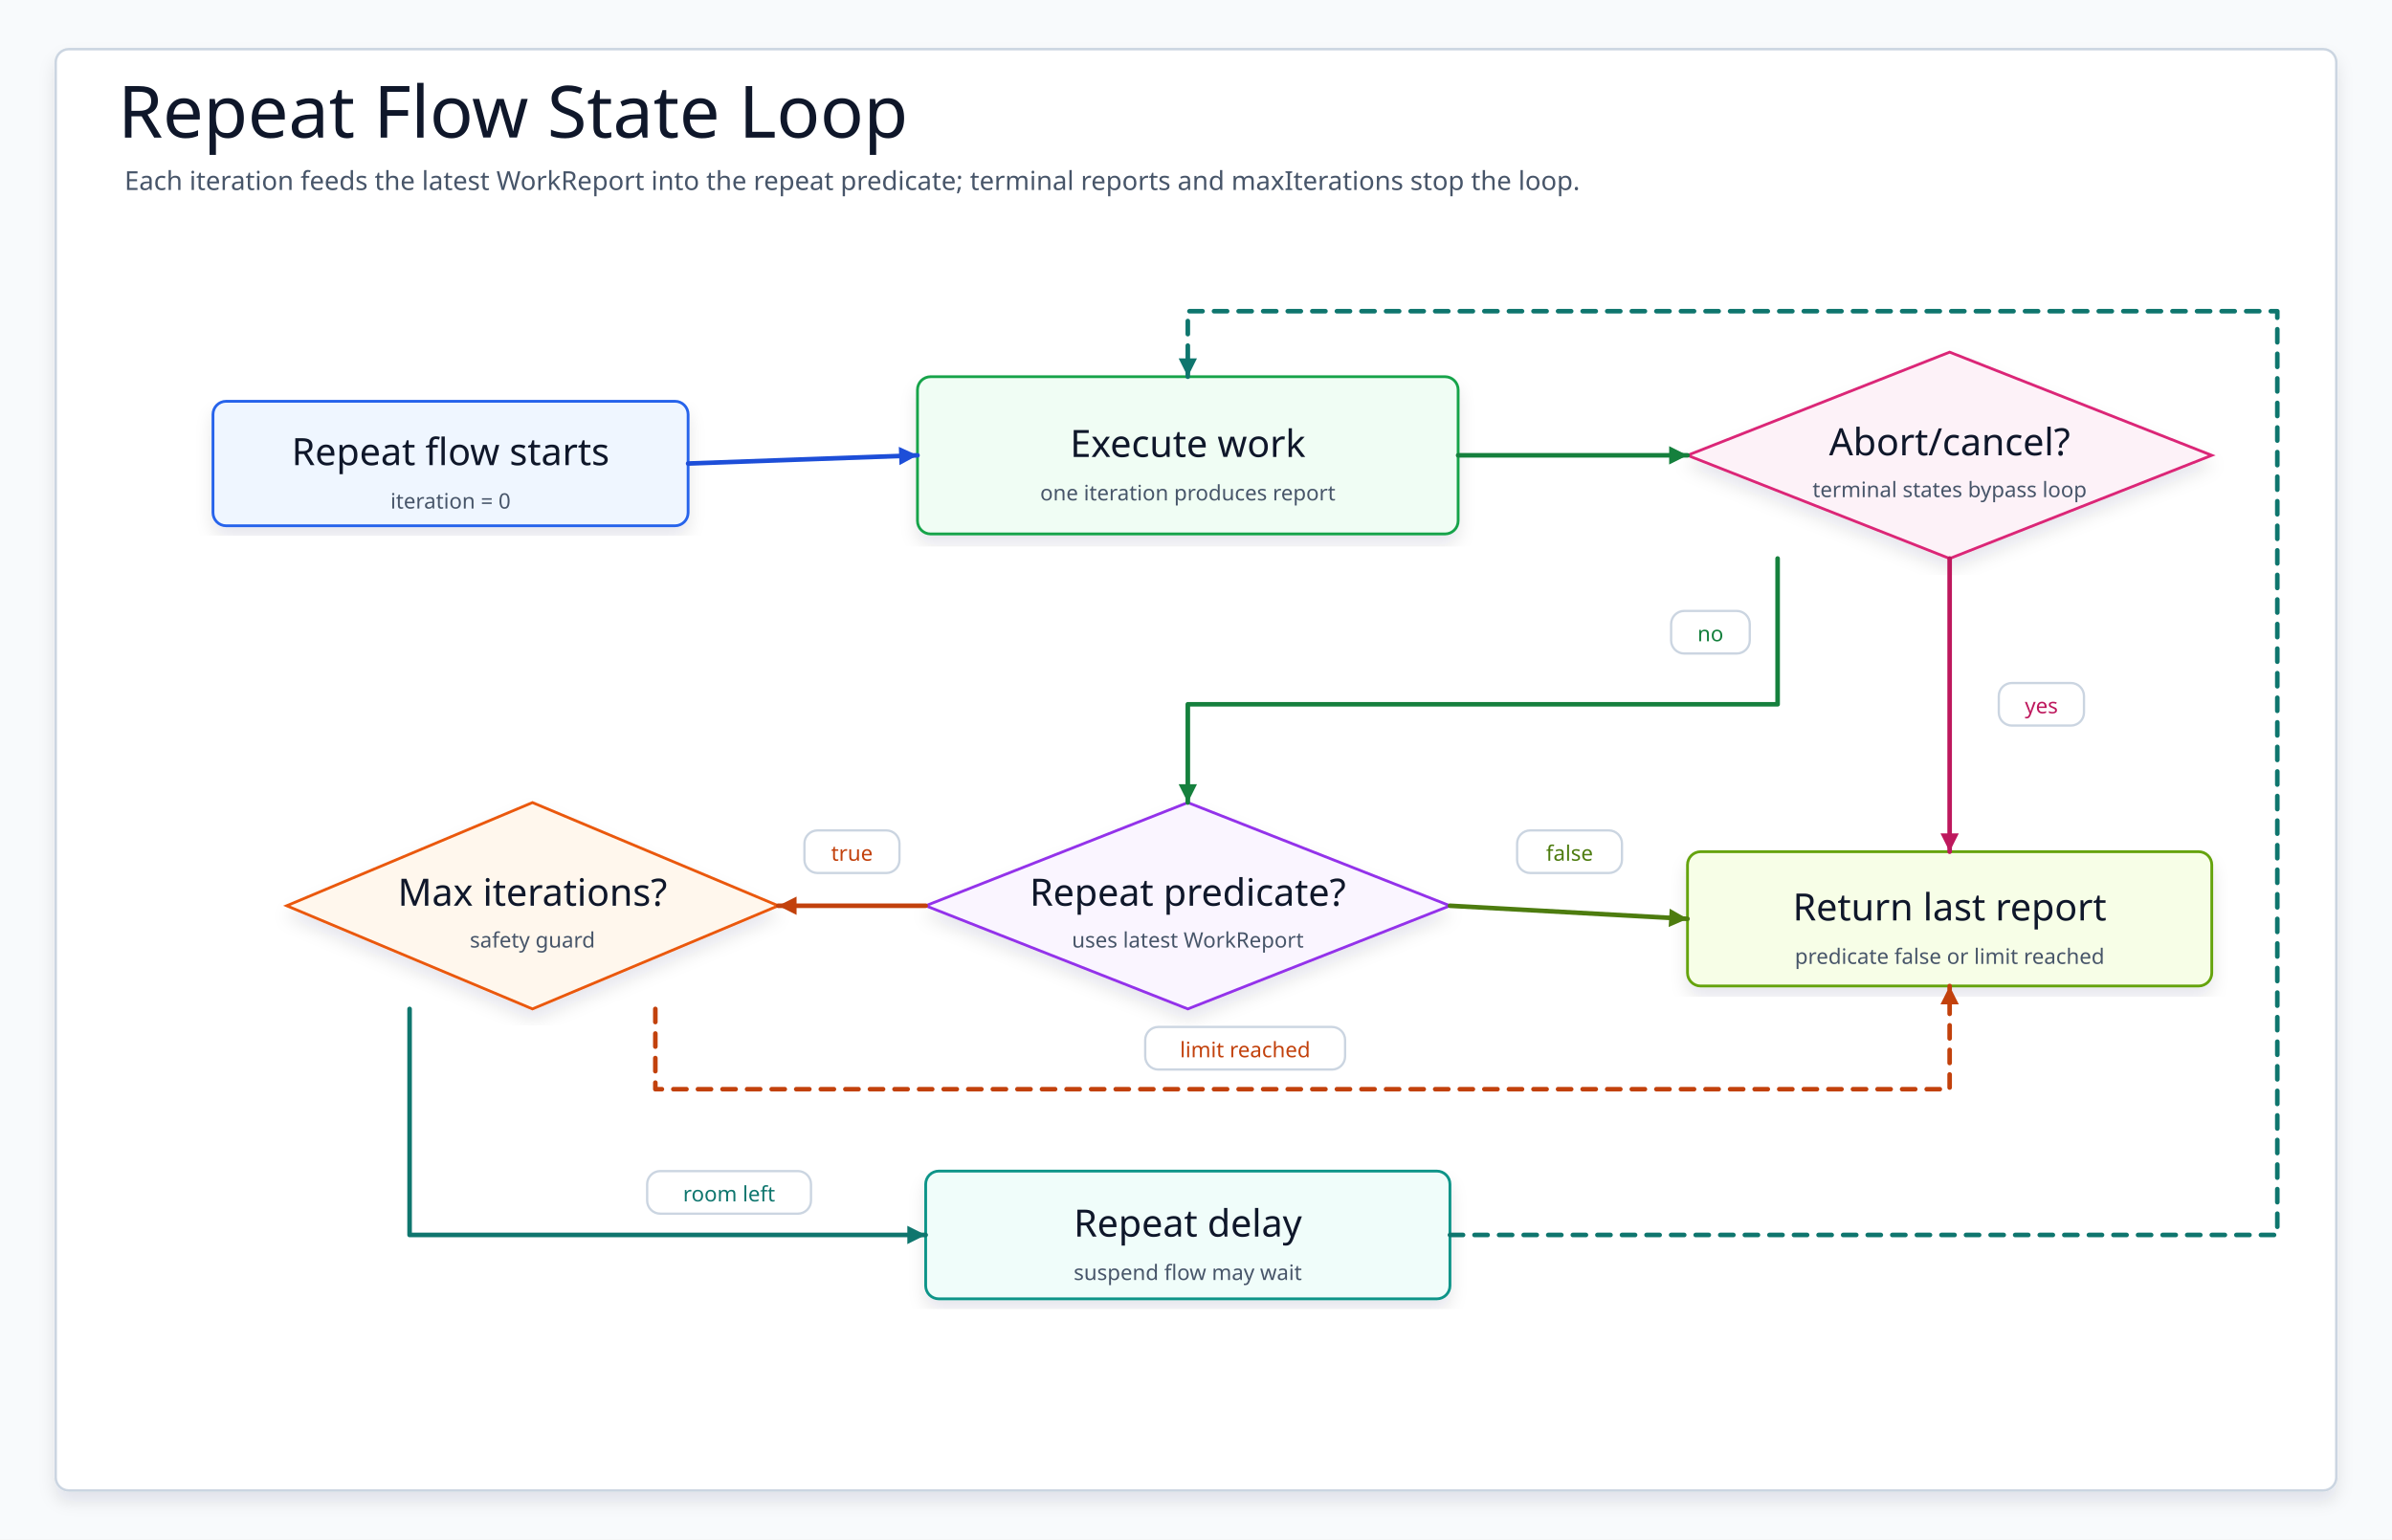
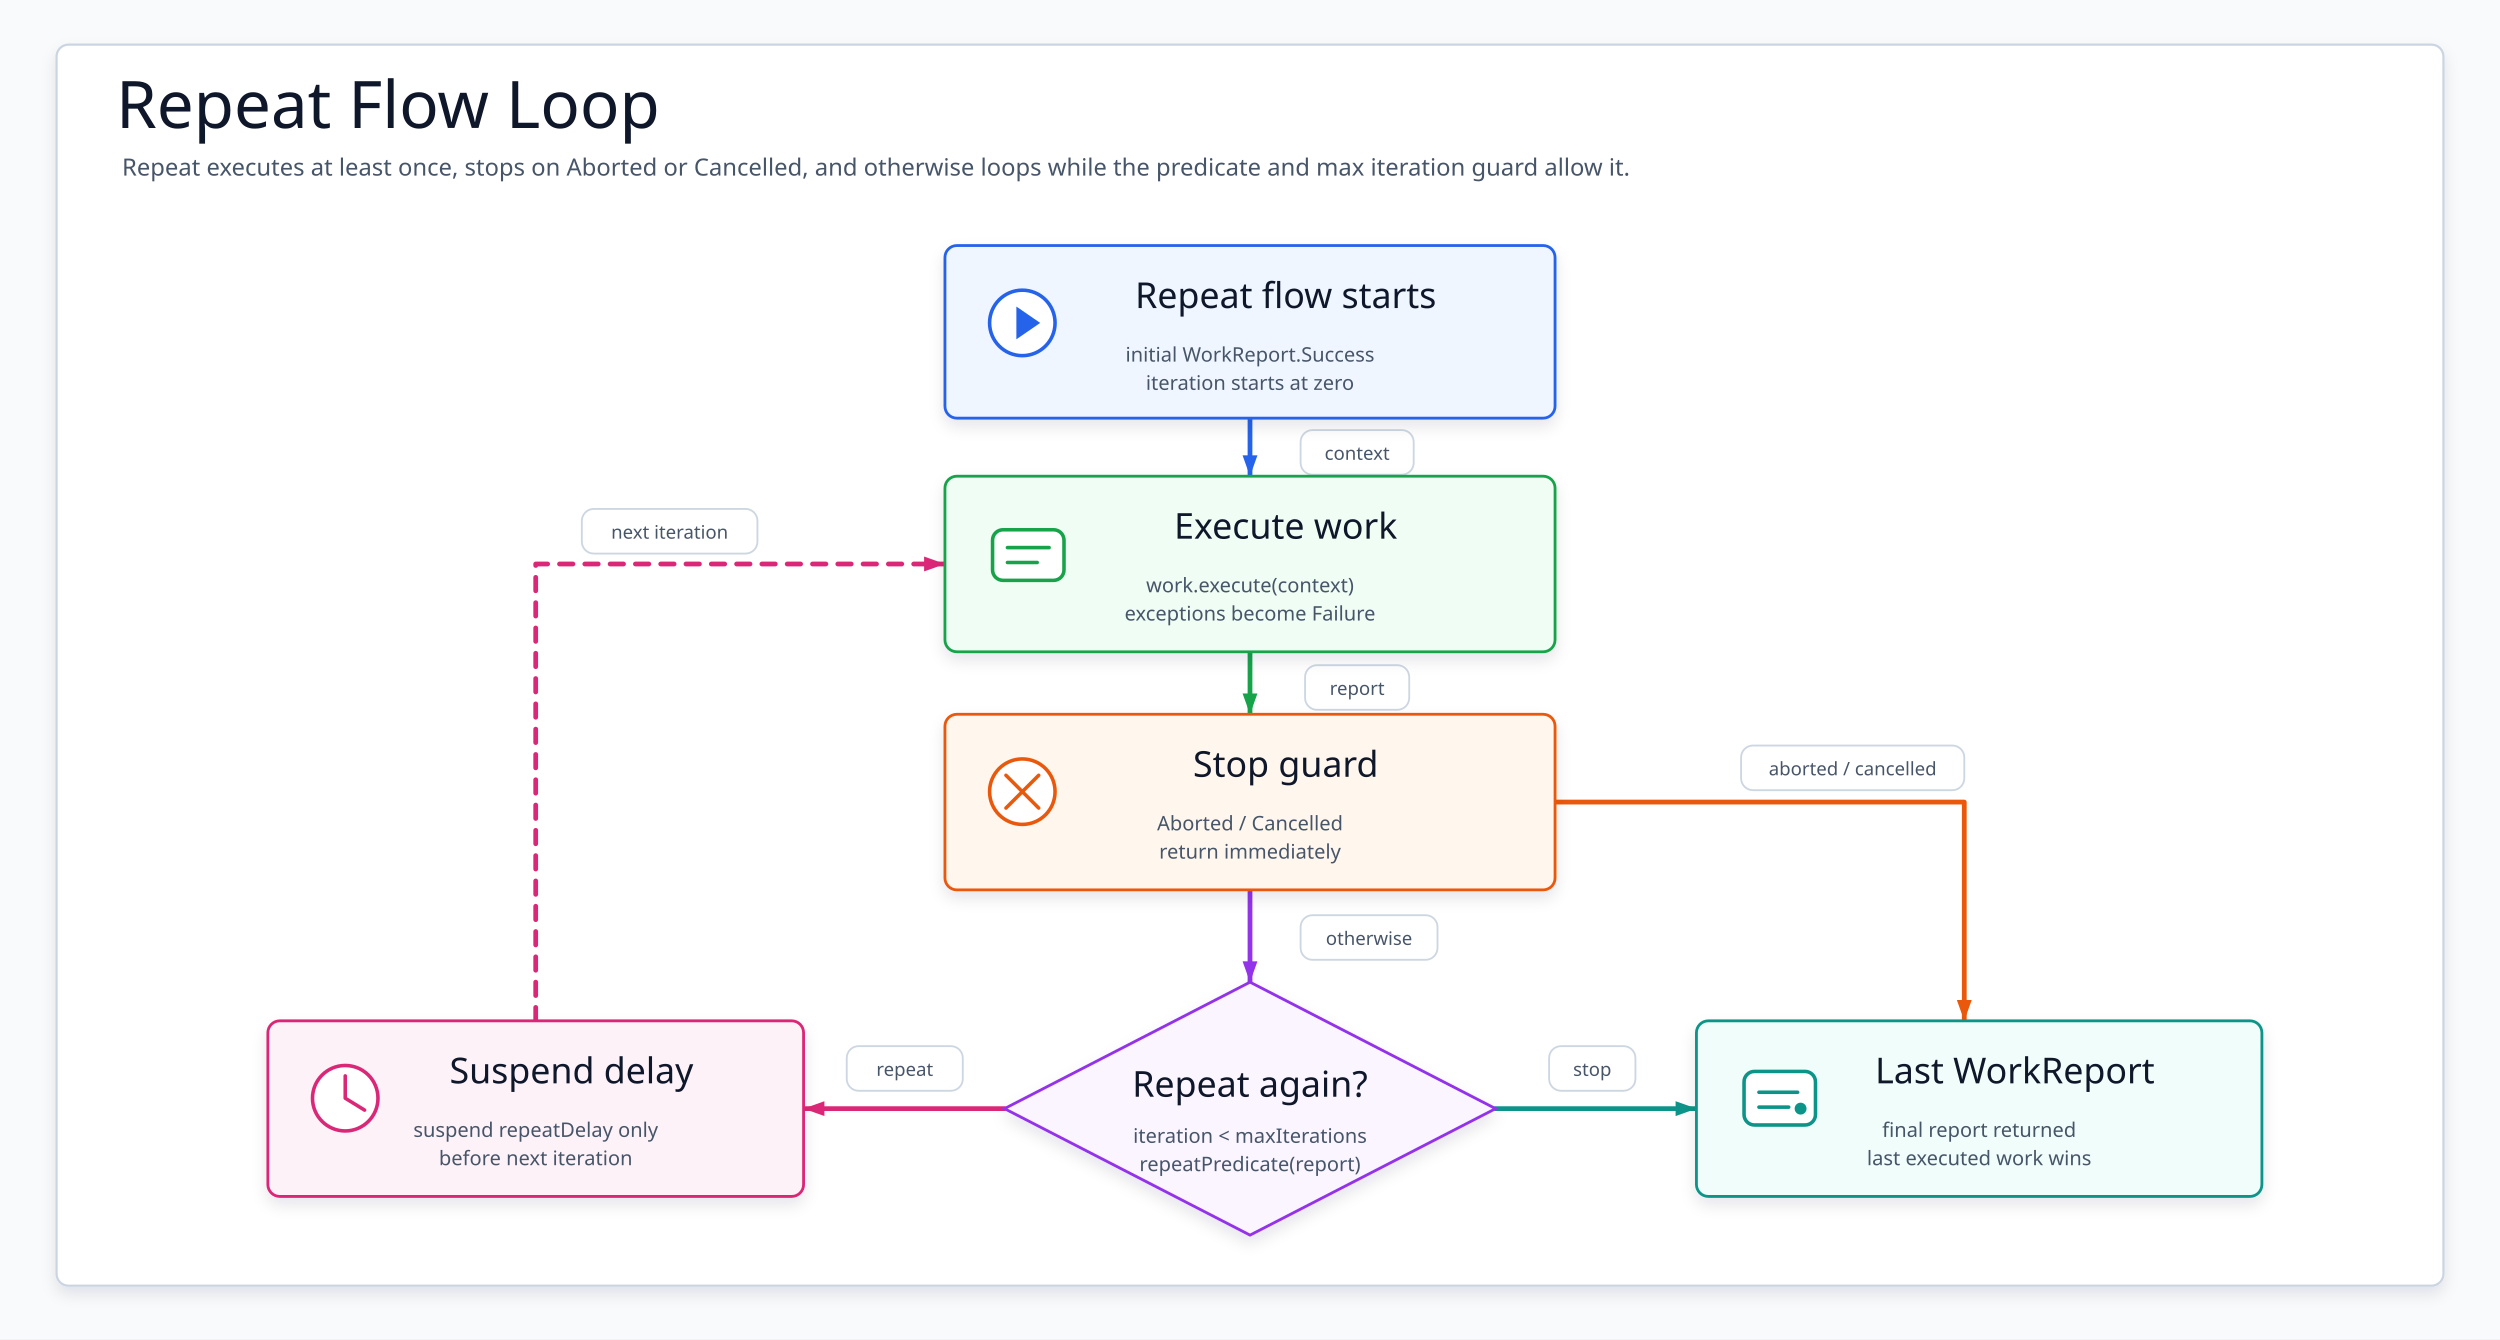
- <svg xmlns="http://www.w3.org/2000/svg" data-intent="Explain workflow decision routing by showing branch condition checks, selected transition, retry/failure alternatives, and final workflow outcome." data-evidence="utils/workflow/README.md; utils/workflow/src/main/kotlin" data-source-read="utils/workflow/README.md; utils/workflow/src/main/kotlin" width="1460" height="940" viewBox="0 0 1460 940" role="img" aria-label="Repeat Flow State Loop" data-layout="decision-flow">
+ <svg xmlns="http://www.w3.org/2000/svg" width="1680" height="900" viewBox="0 0 1680 900" role="img" aria-label="Repeat Flow Loop">
  <defs>
-     <filter id="shadow" x="-8%" y="-8%" width="116%" height="116%">
-       <feDropShadow dx="0" dy="6" stdDeviation="5" flood-color="#0F172A" flood-opacity="0.10" />
+     <filter id="softShadow" x="-8%" y="-10%" width="116%" height="124%">
+       <feDropShadow dx="0" dy="5" stdDeviation="5" flood-color="#0F172A" flood-opacity="0.10" />
    </filter>
-     <marker id="arrow" markerWidth="5" markerHeight="5" refX="4.5" refY="2.5" orient="auto" markerUnits="strokeWidth">
-       <path d="M 0.5 0.5 L 4.5 2.5 L 0.5 4.5 Z" fill="context-stroke" />
+     <marker id="arrow-startWork" markerWidth="18" markerHeight="14" refX="16" refY="7" orient="auto" markerUnits="userSpaceOnUse" viewBox="0 0 18 14">
+       <path d="M2 2 L16 7 L2 12 Z" fill="#2563EB" />
    </marker>
-     <marker id="seqArrow-blue" markerWidth="5" markerHeight="5" refX="4.5" refY="2.5" orient="auto" markerUnits="strokeWidth">
-       <path d="M 0.5 0.5 L 4.5 2.5 L 0.5 4.5 Z" fill="#1D4ED8" />
+     <marker id="arrow-workGuard" markerWidth="18" markerHeight="14" refX="16" refY="7" orient="auto" markerUnits="userSpaceOnUse" viewBox="0 0 18 14">
+       <path d="M2 2 L16 7 L2 12 Z" fill="#16A34A" />
    </marker>
-     <marker id="seqArrow-green" markerWidth="5" markerHeight="5" refX="4.5" refY="2.5" orient="auto" markerUnits="strokeWidth">
-       <path d="M 0.5 0.5 L 4.5 2.5 L 0.5 4.5 Z" fill="#15803D" />
+     <marker id="arrow-breakResult" markerWidth="18" markerHeight="14" refX="16" refY="7" orient="auto" markerUnits="userSpaceOnUse" viewBox="0 0 18 14">
+       <path d="M2 2 L16 7 L2 12 Z" fill="#EA580C" />
    </marker>
-     <marker id="seqArrow-teal" markerWidth="5" markerHeight="5" refX="4.5" refY="2.5" orient="auto" markerUnits="strokeWidth">
-       <path d="M 0.5 0.5 L 4.5 2.5 L 0.5 4.5 Z" fill="#0F766E" />
+     <marker id="arrow-guardGate" markerWidth="18" markerHeight="14" refX="16" refY="7" orient="auto" markerUnits="userSpaceOnUse" viewBox="0 0 18 14">
+       <path d="M2 2 L16 7 L2 12 Z" fill="#9333EA" />
    </marker>
-     <marker id="seqArrow-amber" markerWidth="5" markerHeight="5" refX="4.5" refY="2.5" orient="auto" markerUnits="strokeWidth">
-       <path d="M 0.5 0.5 L 4.5 2.5 L 0.5 4.5 Z" fill="#C2410C" />
+     <marker id="arrow-gateResult" markerWidth="18" markerHeight="14" refX="16" refY="7" orient="auto" markerUnits="userSpaceOnUse" viewBox="0 0 18 14">
+       <path d="M2 2 L16 7 L2 12 Z" fill="#0D9488" />
    </marker>
-     <marker id="seqArrow-pink" markerWidth="5" markerHeight="5" refX="4.5" refY="2.5" orient="auto" markerUnits="strokeWidth">
-       <path d="M 0.5 0.5 L 4.5 2.5 L 0.5 4.5 Z" fill="#BE185D" />
+     <marker id="arrow-gateDelay" markerWidth="18" markerHeight="14" refX="16" refY="7" orient="auto" markerUnits="userSpaceOnUse" viewBox="0 0 18 14">
+       <path d="M2 2 L16 7 L2 12 Z" fill="#DB2777" />
    </marker>
-     <marker id="seqArrow-purple" markerWidth="5" markerHeight="5" refX="4.5" refY="2.5" orient="auto" markerUnits="strokeWidth">
-       <path d="M 0.5 0.5 L 4.5 2.5 L 0.5 4.5 Z" fill="#7E22CE" />
+     <marker id="arrow-delayLoop" markerWidth="18" markerHeight="14" refX="16" refY="7" orient="auto" markerUnits="userSpaceOnUse" viewBox="0 0 18 14">
+       <path d="M2 2 L16 7 L2 12 Z" fill="#DB2777" />
    </marker>
-     <marker id="seqArrow-gray" markerWidth="5" markerHeight="5" refX="4.5" refY="2.5" orient="auto" markerUnits="strokeWidth">
-       <path d="M 0.5 0.5 L 4.5 2.5 L 0.5 4.5 Z" fill="#4B5563" />
-     </marker>
-     <style>
-     svg{font-family:"Architects Daughter","Comic Mono","Comic Sans MS",ui-sans-serif,system-ui,sans-serif}
-     .canvas{fill:#F8FAFC}.frame{fill:#FFFFFF;stroke:#CBD5E1;stroke-width:1.5;filter:url(#shadow)}
-     .title{font-family:"Architects Daughter";font-size:44px;fill:#0F172A}.subtitle{font-family:"Comic Mono";font-size:16px;fill:#475569}
-     .panel{fill:#FFFFFF;stroke:#CBD5E1;stroke-width:1.5}.panelTitle{font-family:"Architects Daughter";font-size:24px;fill:#0F172A;paint-order:stroke;stroke:#fff;stroke-width:4px;stroke-linejoin:round}
-     .card{filter:url(#shadow);stroke-width:1.7}.cardTitle{font-family:"Architects Daughter";font-size:23px;fill:#0F172A}.detail{font-family:"Comic Mono";font-size:13px;fill:#475569}
-     .labelPill{fill:#FFFFFF;stroke:#CBD5E1;stroke-width:1.4}
-     .route{fill:none;stroke-width:2.8;stroke-linecap:round;stroke-linejoin:round;marker-end:url(#arrow)}
-     .seq,.seqReturn{fill:none;stroke-width:2.8;stroke-linecap:round;stroke-linejoin:round}.seqReturn{stroke-dasharray:8 7}
-     .dashed{stroke-dasharray:8 7}.lifeline{fill:none;stroke-width:2.4;stroke-linecap:round;stroke-linejoin:round}
-   </style>
+     <style>svg{font-family:"Architects Daughter","Comic Mono","Comic Sans MS",ui-sans-serif,system-ui,sans-serif}.canvas{fill:#F8FAFC}.frame{fill:#FFFFFF;stroke:#CBD5E1;stroke-width:1.5;filter:url(#softShadow)}.title{font-family:"Architects Daughter";font-size:44px;fill:#0F172A}.subtitle{font-family:"Comic Mono";font-size:16px;fill:#475569}.card{filter:url(#softShadow);stroke-width:1.9}.cardTitle{font-family:"Architects Daughter";font-size:24px;fill:#0F172A}.detail{font-family:"Comic Mono";font-size:13.5px;fill:#475569}.icon{stroke-width:2.4;stroke-linecap:round;stroke-linejoin:round}.edge{fill:none;stroke-width:3.2;stroke-linecap:round;stroke-linejoin:round}.dashed{stroke-dasharray:9 8}.edgeLabel rect{fill:#FFFFFF;stroke:#CBD5E1;stroke-width:1.25;opacity:.96}.edgeLabel text{font-family:"Comic Mono";font-size:12.5px;fill:#475569}</style>
  </defs>
-   <rect class="canvas" width="1460" height="940" />
-   <rect class="frame" x="34" y="30" width="1392" height="880" rx="8" />
-   <text class="title" x="72" y="84">Repeat Flow State Loop</text>
-   <text class="subtitle" x="76" y="116">Each iteration feeds the latest WorkReport into the repeat predicate; terminal reports and maxIterations stop the loop.</text>
+   <rect class="canvas" width="1680" height="900" />
+   <rect class="frame" x="38" y="30" width="1604" height="834" rx="8" />
+   <text class="title" x="78" y="86">Repeat Flow Loop</text>
+   <text class="subtitle" x="82" y="118">Repeat executes at least once, stops on Aborted or Cancelled, and otherwise loops while the predicate and max iteration guard allow it.</text>
+   <g id="edges">
+     <path class="edge" d="M840 281 L840 320" stroke="#2563EB" marker-end="url(#arrow-startWork)" />
+     <path class="edge" d="M840 438 L840 480" stroke="#16A34A" marker-end="url(#arrow-workGuard)" />
+     <path class="edge" d="M1045 539 L1320 539 L1320 686" stroke="#EA580C" marker-end="url(#arrow-breakResult)" />
+     <path class="edge" d="M840 598 L840 660" stroke="#9333EA" marker-end="url(#arrow-guardGate)" />
+     <path class="edge" d="M1005 745 L1140 745" stroke="#0D9488" marker-end="url(#arrow-gateResult)" />
+     <path class="edge" d="M675 745 L540 745" stroke="#DB2777" marker-end="url(#arrow-gateDelay)" />
+     <path class="edge dashed" d="M360 686 L360 379 L635 379" stroke="#DB2777" marker-end="url(#arrow-delayLoop)" />
+   </g>
+   <g id="labels">
+     <g class="edgeLabel" transform="translate(874 289)">
+       <rect width="76" height="30" rx="8" />
+       <text x="38" y="20" text-anchor="middle">context</text>
+     </g>
+     <g class="edgeLabel" transform="translate(877 447)">
+       <rect width="70" height="30" rx="8" />
+       <text x="35" y="20" text-anchor="middle">report</text>
+     </g>
+     <g class="edgeLabel" transform="translate(1170 501)">
+       <rect width="150" height="30" rx="8" />
+       <text x="75" y="20" text-anchor="middle">aborted / cancelled</text>
+     </g>
+     <g class="edgeLabel" transform="translate(874 615)">
+       <rect width="92" height="30" rx="8" />
+       <text x="46" y="20" text-anchor="middle">otherwise</text>
+     </g>
+     <g class="edgeLabel" transform="translate(1041 703)">
+       <rect width="58" height="30" rx="8" />
+       <text x="29" y="20" text-anchor="middle">stop</text>
+     </g>
+     <g class="edgeLabel" transform="translate(569 703)">
+       <rect width="78" height="30" rx="8" />
+       <text x="39" y="20" text-anchor="middle">repeat</text>
+     </g>
+     <g class="edgeLabel" transform="translate(391 342)">
+       <rect width="118" height="30" rx="8" />
+       <text x="59" y="20" text-anchor="middle">next iteration</text>
+     </g>
+   </g>
  <g id="start">
-     <rect class="card" x="130" y="245" width="290" height="76" rx="8" fill="#EFF6FF" stroke="#2563EB" />
-     <text class="cardTitle" x="275" y="276" text-anchor="middle" dominant-baseline="middle">Repeat flow starts</text>
-     <text class="detail" x="275" y="306" text-anchor="middle" dominant-baseline="middle">iteration = 0</text>
+     <rect class="card" x="635" y="165" width="410" height="116" rx="8" fill="#EFF6FF" stroke="#2563EB" />
+     <g class="icon" transform="translate(659 189)" stroke="#2563EB">
+       <circle cx="28" cy="28" r="22" fill="#fff" />
+       <path d="M24 17 L40 28 L24 39 Z" fill="#2563EB" stroke="none" />
+     </g>
+     <text class="cardTitle" x="864" y="207" text-anchor="middle">Repeat flow starts</text>
+     <text class="detail" x="840" y="243" text-anchor="middle">initial WorkReport.Success</text>
+     <text class="detail" x="840" y="262" text-anchor="middle">iteration starts at zero</text>
  </g>
  <g id="work">
-     <rect class="card" x="560" y="230" width="330" height="96" rx="8" fill="#F0FDF4" stroke="#16A34A" />
-     <text class="cardTitle" x="725" y="271" text-anchor="middle" dominant-baseline="middle">Execute work</text>
-     <text class="detail" x="725" y="301" text-anchor="middle" dominant-baseline="middle">one iteration produces report</text>
+     <rect class="card" x="635" y="320" width="410" height="118" rx="8" fill="#F0FDF4" stroke="#16A34A" />
+     <g class="icon" transform="translate(659 344)" stroke="#16A34A">
+       <rect x="8" y="12" width="48" height="34" rx="7" fill="#fff" />
+       <path d="M18 24 H46 M18 34 H38" fill="none" />
+     </g>
+     <text class="cardTitle" x="864" y="362" text-anchor="middle">Execute work</text>
+     <text class="detail" x="840" y="398" text-anchor="middle">work.execute(context)</text>
+     <text class="detail" x="840" y="417" text-anchor="middle">exceptions become Failure</text>
  </g>
-   <g id="terminal">
-     <polygon class="card card-shape" points="1190,215 1350,278 1190,341 1030,278" fill="#FDF2F8" stroke="#DB2777" />
-     <text class="cardTitle" x="1190" y="270" text-anchor="middle" dominant-baseline="middle">Abort/cancel?</text>
-     <text class="detail" x="1190" y="299" text-anchor="middle" dominant-baseline="middle">terminal states bypass loop</text>
+   <g id="guard">
+     <rect class="card" x="635" y="480" width="410" height="118" rx="8" fill="#FFF7ED" stroke="#EA580C" />
+     <g class="icon" transform="translate(659 504)" stroke="#EA580C">
+       <circle cx="28" cy="28" r="22" fill="#fff" />
+       <path d="M17 17 L39 39 M39 17 L17 39" fill="none" />
+     </g>
+     <text class="cardTitle" x="864" y="522" text-anchor="middle">Stop guard</text>
+     <text class="detail" x="840" y="558" text-anchor="middle">Aborted / Cancelled</text>
+     <text class="detail" x="840" y="577" text-anchor="middle">return immediately</text>
  </g>
-   <g id="predicate">
-     <polygon class="card card-shape" points="725,490 885,553 725,616 565,553" fill="#FAF5FF" stroke="#9333EA" />
-     <text class="cardTitle" x="725" y="545" text-anchor="middle" dominant-baseline="middle">Repeat predicate?</text>
-     <text class="detail" x="725" y="574" text-anchor="middle" dominant-baseline="middle">uses latest WorkReport</text>
-   </g>
-   <g id="limit">
-     <polygon class="card card-shape" points="325,490 475,553 325,616 175,553" fill="#FFF7ED" stroke="#EA580C" />
-     <text class="cardTitle" x="325" y="545" text-anchor="middle" dominant-baseline="middle">Max iterations?</text>
-     <text class="detail" x="325" y="574" text-anchor="middle" dominant-baseline="middle">safety guard</text>
+   <g id="gate">
+     <polygon class="card" points="840,660 1005,745 840,830 675,745" fill="#FAF5FF" stroke="#9333EA" />
+     <text class="cardTitle" x="840" y="737" text-anchor="middle">Repeat again?</text>
+     <text class="detail" x="840" y="768" text-anchor="middle">iteration &lt; maxIterations</text>
+     <text class="detail" x="840" y="787" text-anchor="middle">repeatPredicate(report)</text>
  </g>
  <g id="delay">
-     <rect class="card" x="565" y="715" width="320" height="78" rx="8" fill="#F0FDFA" stroke="#0D9488" />
-     <text class="cardTitle" x="725" y="747" text-anchor="middle" dominant-baseline="middle">Repeat delay</text>
-     <text class="detail" x="725" y="777" text-anchor="middle" dominant-baseline="middle">suspend flow may wait</text>
+     <rect class="card" x="180" y="686" width="360" height="118" rx="8" fill="#FDF2F8" stroke="#DB2777" />
+     <g class="icon" transform="translate(204 710)" stroke="#DB2777">
+       <circle cx="28" cy="28" r="22" fill="#fff" />
+       <path d="M28 13 V28 L41 36" fill="none" />
+     </g>
+     <text class="cardTitle" x="384" y="728" text-anchor="middle">Suspend delay</text>
+     <text class="detail" x="360" y="764" text-anchor="middle">suspend repeatDelay only</text>
+     <text class="detail" x="360" y="783" text-anchor="middle">before next iteration</text>
  </g>
-   <g id="done">
-     <rect class="card" x="1030" y="520" width="320" height="82" rx="8" fill="#F7FEE7" stroke="#65A30D" />
-     <text class="cardTitle" x="1190" y="554" text-anchor="middle" dominant-baseline="middle">Return last report</text>
-     <text class="detail" x="1190" y="584" text-anchor="middle" dominant-baseline="middle">predicate false or limit reached</text>
+   <g id="result">
+     <rect class="card" x="1140" y="686" width="380" height="118" rx="8" fill="#F0FDFA" stroke="#0D9488" />
+     <g class="icon" transform="translate(1164 710)" stroke="#0D9488">
+       <rect x="8" y="10" width="48" height="36" rx="7" fill="#fff" />
+       <path d="M18 24 H44 M18 34 H38" fill="none" />
+       <circle cx="46" cy="35" r="4" fill="#0D9488" stroke="none" />
+     </g>
+     <text class="cardTitle" x="1354" y="728" text-anchor="middle">Last WorkReport</text>
+     <text class="detail" x="1330" y="764" text-anchor="middle">final report returned</text>
+     <text class="detail" x="1330" y="783" text-anchor="middle">last executed work wins</text>
  </g>
-   <path class="route" data-from="start" data-to="work" d="M420 283 L560 278" stroke="#1D4ED8" />
-   <path class="route" data-from="work" data-to="terminal" d="M890 278 L1030 278" stroke="#15803D" />
-   <path class="route" data-from="terminal" data-to="done" d="M1190 341 L1190 520" stroke="#BE185D" />
-   <g>
-     <rect class="labelPill" x="1220" y="417" width="52" height="26" rx="8" />
-     <text class="detail" x="1246" y="431" text-anchor="middle" dominant-baseline="middle" style="fill:#BE185D">yes</text>
-   </g>
-   <path class="route" data-from="terminal" data-to="predicate" d="M1085 341 L1085 430 L725 430 L725 490" stroke="#15803D" />
-   <g>
-     <rect class="labelPill" x="1020" y="373" width="48" height="26" rx="8" />
-     <text class="detail" x="1044" y="387" text-anchor="middle" dominant-baseline="middle" style="fill:#15803D">no</text>
-   </g>
-   <path class="route" data-from="predicate" data-to="done" d="M885 553 L1030 561" stroke="#4D7C0F" />
-   <g>
-     <rect class="labelPill" x="926" y="507" width="64" height="26" rx="8" />
-     <text class="detail" x="958" y="521" text-anchor="middle" dominant-baseline="middle" style="fill:#4D7C0F">false</text>
-   </g>
-   <path class="route" data-from="predicate" data-to="limit" d="M565 553 L475 553" stroke="#C2410C" />
-   <g>
-     <rect class="labelPill" x="491" y="507" width="58" height="26" rx="8" />
-     <text class="detail" x="520" y="521" text-anchor="middle" dominant-baseline="middle" style="fill:#C2410C">true</text>
-   </g>
-   <path class="route dashed" data-from="limit" data-to="done" d="M400 616 L400 665 L1190 665 L1190 602" stroke="#C2410C" />
-   <g>
-     <rect class="labelPill" x="699" y="627" width="122" height="26" rx="8" />
-     <text class="detail" x="760" y="641" text-anchor="middle" dominant-baseline="middle" style="fill:#C2410C">limit reached</text>
-   </g>
-   <path class="route" data-from="limit" data-to="delay" d="M250 616 L250 754 L565 754" stroke="#0F766E" />
-   <g>
-     <rect class="labelPill" x="395" y="715" width="100" height="26" rx="8" />
-     <text class="detail" x="445" y="729" text-anchor="middle" dominant-baseline="middle" style="fill:#0F766E">room left</text>
-   </g>
-   <path class="route dashed" data-from="delay" data-to="work" d="M885 754 L1390 754 L1390 190 L725 190 L725 230" stroke="#0F766E" />
</svg>
